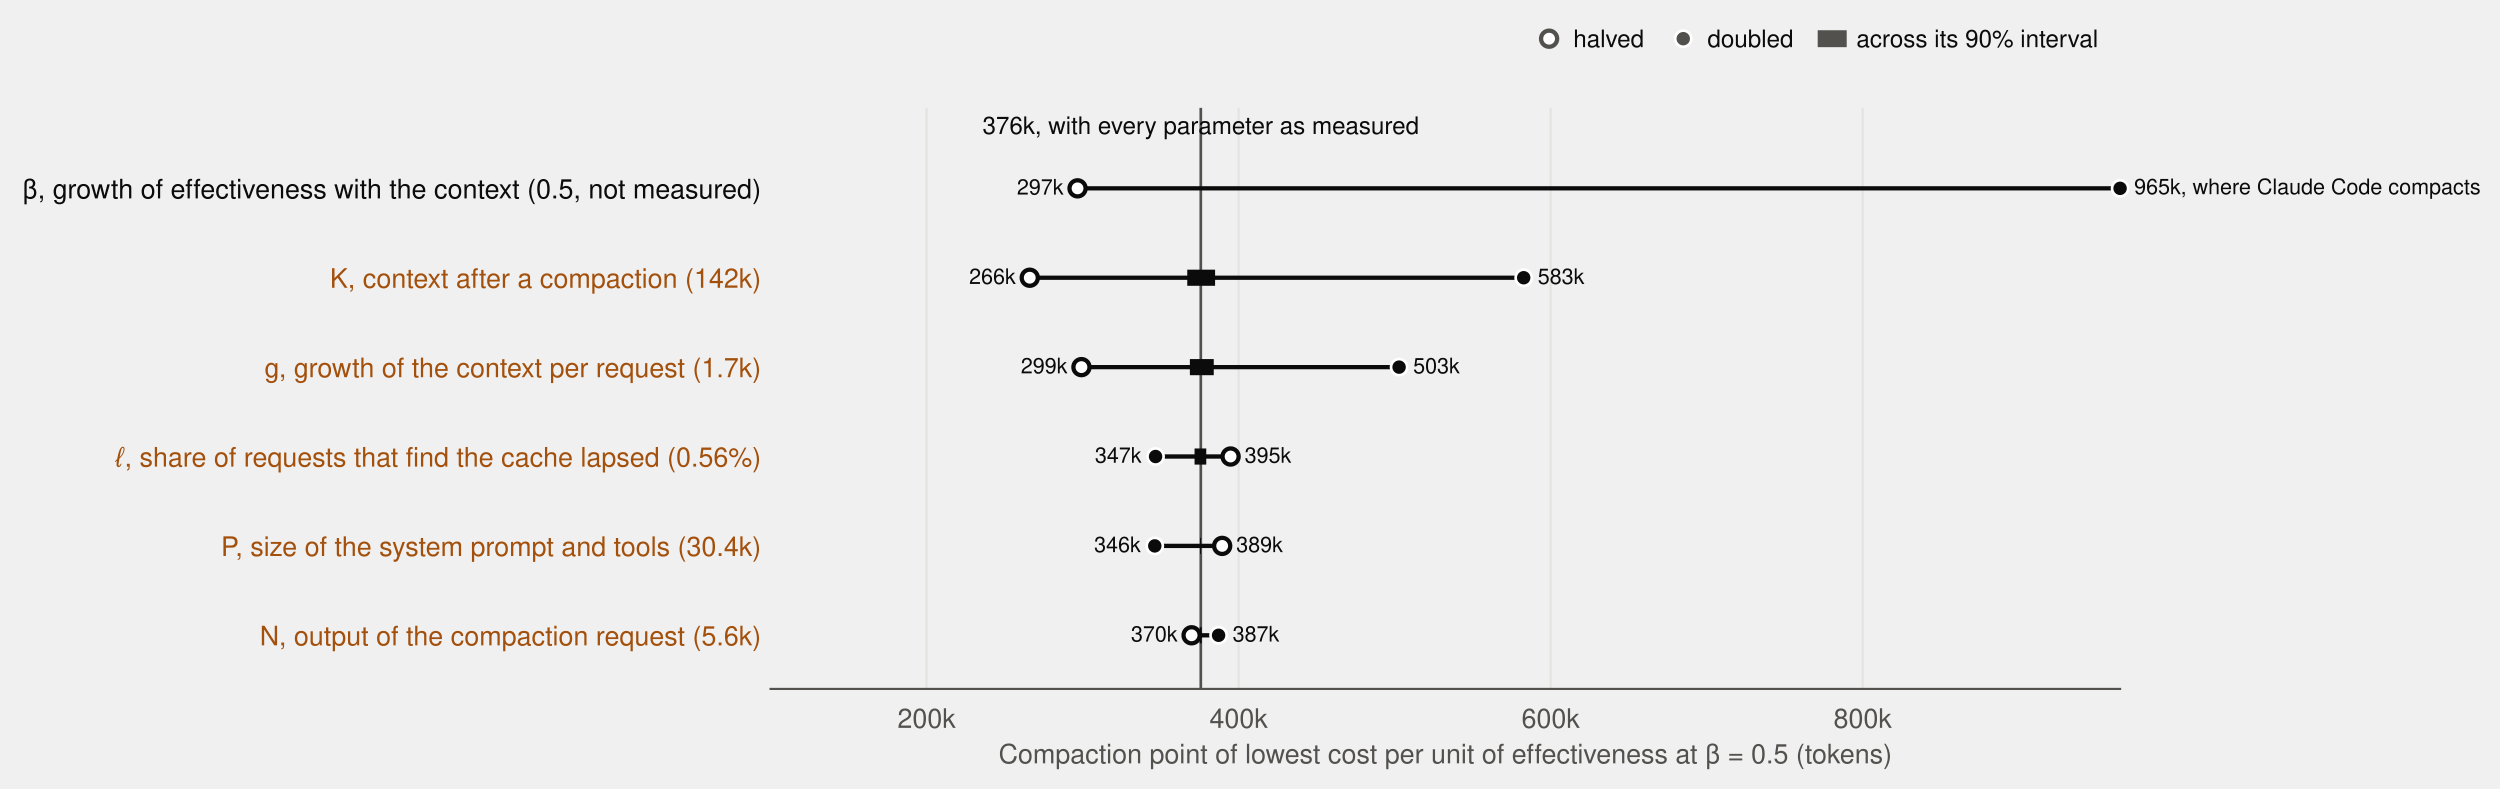
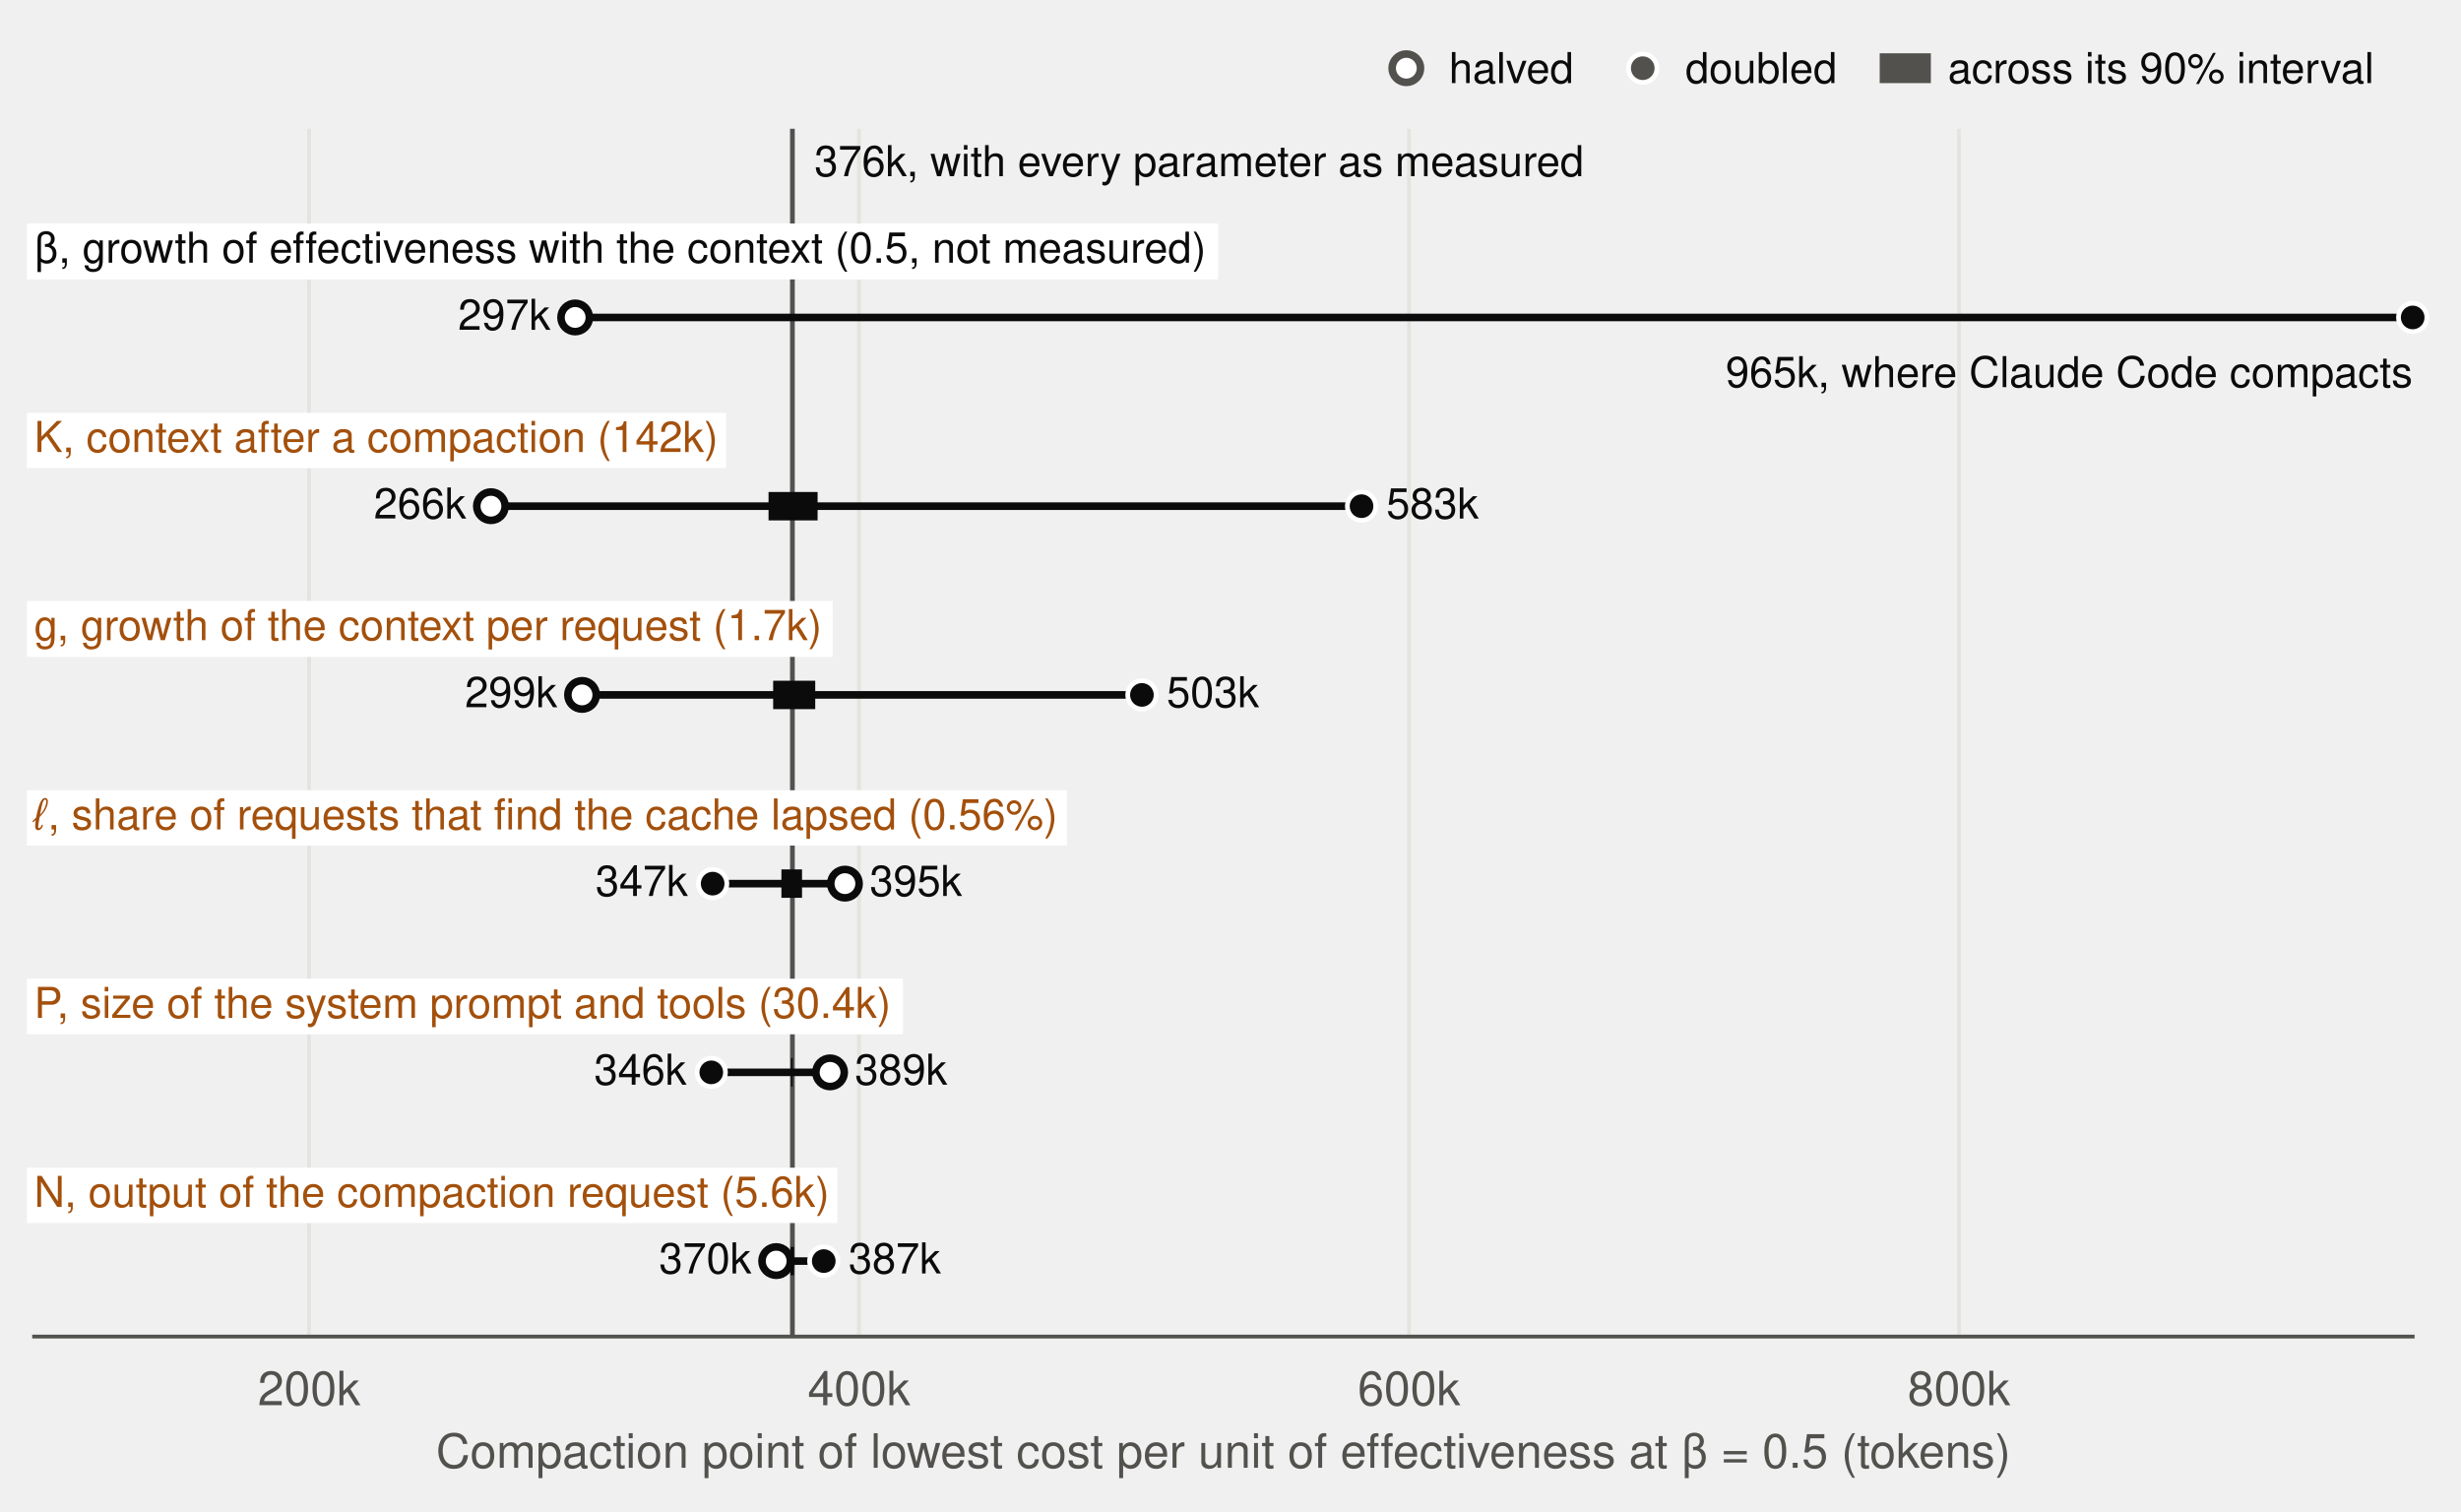
- <svg xmlns="http://www.w3.org/2000/svg" xmlns:xlink="http://www.w3.org/1999/xlink" width="930.328pt" height="293.352pt" viewBox="0 0 930.328 293.352" version="1.1">
+ <svg xmlns="http://www.w3.org/2000/svg" xmlns:xlink="http://www.w3.org/1999/xlink" width="519.6pt" height="319.187pt" viewBox="0 0 519.6 319.187" version="1.1">
  <defs>
    <style type="text/css">*{stroke-linejoin: round; stroke-linecap: butt}</style>
  </defs>
  <g id="figure_1">
    <g id="patch_1">
-       <path d="M 0 293.352  L 930.328 293.352  L 930.328 -0  L 0 -0  L 0 293.352  z " style="fill: none" />
+       <path d="M 0 319.187  L 519.6 319.187  L 519.6 0  L 0 0  L 0 319.187  z " style="fill: none" />
    </g>
    <g id="axes_1">
      <g id="patch_2">
-         <path d="M 286.75 256.368  L 788.95 256.368  L 788.95 40.152  L 286.75 40.152  L 286.75 256.368  z " style="fill: none" />
+         <path d="M 7.2 282.203  L 509.4 282.203  L 509.4 27.179  L 7.2 27.179  L 7.2 282.203  z " style="fill: none" />
      </g>
      <g id="matplotlib.axis_1">
        <g id="xtick_1">
          <g id="line2d_1">
-             <path d="M 344.808 256.368  L 344.808 40.152  " clip-path="url(#peb1fe026dc)" style="fill: none; stroke: #e4e3df; stroke-width: 0.8; stroke-linecap: square" />
+             <path d="M 65.258 282.203  L 65.258 27.179  " clip-path="url(#pe9c3cb578a)" style="fill: none; stroke: #e4e3df; stroke-width: 0.8; stroke-linecap: square" />
          </g>
          <g id="line2d_2" />
          <g id="text_1">
-             <text style="font-size: 10px; font-family: 'Helvetica', 'Arial', 'DejaVu Sans'; text-anchor: middle; fill: #52514e" x="344.808" y="270.868" transform="rotate(-0 344.8078 270.8683)">200k</text>
+             <text style="font-size: 10px; font-family: 'Helvetica', 'Arial', 'DejaVu Sans'; text-anchor: middle; fill: #52514e" x="65.258" y="296.703" transform="rotate(-0 65.2578 296.7033)">200k</text>
          </g>
        </g>
        <g id="xtick_2">
          <g id="line2d_3">
-             <path d="M 460.923 256.368  L 460.923 40.152  " clip-path="url(#peb1fe026dc)" style="fill: none; stroke: #e4e3df; stroke-width: 0.8; stroke-linecap: square" />
+             <path d="M 181.373 282.203  L 181.373 27.179  " clip-path="url(#pe9c3cb578a)" style="fill: none; stroke: #e4e3df; stroke-width: 0.8; stroke-linecap: square" />
          </g>
          <g id="line2d_4" />
          <g id="text_2">
-             <text style="font-size: 10px; font-family: 'Helvetica', 'Arial', 'DejaVu Sans'; text-anchor: middle; fill: #52514e" x="460.923" y="270.868" transform="rotate(-0 460.9234 270.8683)">400k</text>
+             <text style="font-size: 10px; font-family: 'Helvetica', 'Arial', 'DejaVu Sans'; text-anchor: middle; fill: #52514e" x="181.373" y="296.703" transform="rotate(-0 181.3734 296.7033)">400k</text>
          </g>
        </g>
        <g id="xtick_3">
          <g id="line2d_5">
-             <path d="M 577.039 256.368  L 577.039 40.152  " clip-path="url(#peb1fe026dc)" style="fill: none; stroke: #e4e3df; stroke-width: 0.8; stroke-linecap: square" />
+             <path d="M 297.489 282.203  L 297.489 27.179  " clip-path="url(#pe9c3cb578a)" style="fill: none; stroke: #e4e3df; stroke-width: 0.8; stroke-linecap: square" />
          </g>
          <g id="line2d_6" />
          <g id="text_3">
-             <text style="font-size: 10px; font-family: 'Helvetica', 'Arial', 'DejaVu Sans'; text-anchor: middle; fill: #52514e" x="577.039" y="270.868" transform="rotate(-0 577.039 270.8683)">600k</text>
+             <text style="font-size: 10px; font-family: 'Helvetica', 'Arial', 'DejaVu Sans'; text-anchor: middle; fill: #52514e" x="297.489" y="296.703" transform="rotate(-0 297.489 296.7033)">600k</text>
          </g>
        </g>
        <g id="xtick_4">
          <g id="line2d_7">
-             <path d="M 693.155 256.368  L 693.155 40.152  " clip-path="url(#peb1fe026dc)" style="fill: none; stroke: #e4e3df; stroke-width: 0.8; stroke-linecap: square" />
+             <path d="M 413.605 282.203  L 413.605 27.179  " clip-path="url(#pe9c3cb578a)" style="fill: none; stroke: #e4e3df; stroke-width: 0.8; stroke-linecap: square" />
          </g>
          <g id="line2d_8" />
          <g id="text_4">
-             <text style="font-size: 10px; font-family: 'Helvetica', 'Arial', 'DejaVu Sans'; text-anchor: middle; fill: #52514e" x="693.155" y="270.868" transform="rotate(-0 693.1546 270.8683)">800k</text>
+             <text style="font-size: 10px; font-family: 'Helvetica', 'Arial', 'DejaVu Sans'; text-anchor: middle; fill: #52514e" x="413.605" y="296.703" transform="rotate(-0 413.6046 296.7033)">800k</text>
          </g>
        </g>
        <g id="text_5">
-           <text style="font-size: 10px; font-family: 'Helvetica', 'Arial', 'DejaVu Sans'; text-anchor: middle; fill: #52514e" x="537.85" y="284.067" transform="rotate(-0 537.85 284.0675)">Compaction point of lowest cost per unit of effectiveness at β = 0.5 (tokens)</text>
-         </g>
-       </g>
-       <g id="matplotlib.axis_2">
-         <g id="ytick_1">
-           <g id="line2d_9" />
-           <g id="text_6">
-             <text style="font-size: 10px; font-family: 'Helvetica', 'Arial', 'DejaVu Sans'; text-anchor: end; fill: #a3500c" x="283.25" y="240.16" transform="rotate(-0 283.25 240.1599)">N, output of the compaction request (5.6k)</text>
-           </g>
-         </g>
-         <g id="ytick_2">
-           <g id="line2d_10" />
-           <g id="text_7">
-             <text style="font-size: 10px; font-family: 'Helvetica', 'Arial', 'DejaVu Sans'; text-anchor: end; fill: #a3500c" x="283.25" y="206.896" transform="rotate(-0 283.25 206.8959)">P, size of the system prompt and tools (30.4k)</text>
-           </g>
-         </g>
-         <g id="ytick_3">
-           <g id="line2d_11" />
-           <g id="text_8">
-             <text style="font-size: 10px; font-family: 'Helvetica', 'Arial', 'DejaVu Sans'; text-anchor: end; fill: #a3500c" x="283.25" y="173.632" transform="rotate(-0 283.25 173.6319)">ℓ, share of requests that find the cache lapsed (0.56%)</text>
-           </g>
-         </g>
-         <g id="ytick_4">
-           <g id="line2d_12" />
-           <g id="text_9">
-             <text style="font-size: 10px; font-family: 'Helvetica', 'Arial', 'DejaVu Sans'; text-anchor: end; fill: #a3500c" x="283.25" y="140.368" transform="rotate(-0 283.25 140.3679)">g, growth of the context per request (1.7k)</text>
-           </g>
-         </g>
-         <g id="ytick_5">
-           <g id="line2d_13" />
-           <g id="text_10">
-             <text style="font-size: 10px; font-family: 'Helvetica', 'Arial', 'DejaVu Sans'; text-anchor: end; fill: #a3500c" x="283.25" y="107.104" transform="rotate(-0 283.25 107.1039)">K, context after a compaction (142k)</text>
-           </g>
-         </g>
-         <g id="ytick_6">
-           <g id="line2d_14" />
-           <g id="text_11">
-             <text style="font-size: 10px; font-family: 'Helvetica', 'Arial', 'DejaVu Sans'; text-anchor: end; fill: #0b0b0b" x="283.25" y="73.84" transform="rotate(-0 283.25 73.83986)">β, growth of effectiveness with the context (0.5, not measured)</text>
-           </g>
-         </g>
+           <text style="font-size: 10px; font-family: 'Helvetica', 'Arial', 'DejaVu Sans'; text-anchor: middle; fill: #52514e" x="258.3" y="309.903" transform="rotate(-0 258.3 309.9025)">Compaction point of lowest cost per unit of effectiveness at β = 0.5 (tokens)</text>
+         </g>
+       </g>
+       <g id="matplotlib.axis_2" />
+       <g id="line2d_9">
+         <path d="M 167.304 282.203  L 167.304 27.179  " clip-path="url(#pe9c3cb578a)" style="fill: none; stroke: #52514e; stroke-linecap: square" />
+       </g>
+       <g id="sens-N" aria-label="N, output of the compaction request (5.6k): 370k at half, 387k at twice, 375k–376k across its 90% interval">
+         <path d="M 163.879 266.264  L 173.923 266.264  " clip-path="url(#pe9c3cb578a)" style="fill: none; stroke: #0b0b0b; stroke-width: 1.6" />
+       </g>
+       <g id="line2d_10">
+         <path d="M 166.898 266.264  L 167.653 266.264  " clip-path="url(#pe9c3cb578a)" style="fill: none; stroke: #0b0b0b; stroke-width: 6" />
+       </g>
+       <g id="sens-P" aria-label="P, size of the system prompt and tools (30.4k): 389k at half, 346k at twice, 375k–376k across its 90% interval">
+         <path d="M 175.258 226.417  L 150.177 226.417  " clip-path="url(#pe9c3cb578a)" style="fill: none; stroke: #0b0b0b; stroke-width: 1.6" />
+       </g>
+       <g id="line2d_11">
+         <path d="M 167.014 226.417  L 167.362 226.417  " clip-path="url(#pe9c3cb578a)" style="fill: none; stroke: #0b0b0b; stroke-width: 6" />
+       </g>
+       <g id="sens-lapse" aria-label="ℓ, share of requests that find the cache lapsed (0.56%): 395k at half, 347k at twice, 372k–379k across its 90% interval">
+         <path d="M 178.393 186.569  L 150.468 186.569  " clip-path="url(#pe9c3cb578a)" style="fill: none; stroke: #0b0b0b; stroke-width: 1.6" />
+       </g>
+       <g id="line2d_12">
+         <path d="M 164.982 186.569  L 169.336 186.569  " clip-path="url(#pe9c3cb578a)" style="fill: none; stroke: #0b0b0b; stroke-width: 6" />
+       </g>
+       <g id="sens-g" aria-label="g, growth of the context per request (1.7k): 299k at half, 503k at twice, 369k–384k across its 90% interval">
+         <path d="M 122.89 146.722  L 241.096 146.722  " clip-path="url(#pe9c3cb578a)" style="fill: none; stroke: #0b0b0b; stroke-width: 1.6" />
+       </g>
+       <g id="line2d_13">
+         <path d="M 163.24 146.722  L 172.123 146.722  " clip-path="url(#pe9c3cb578a)" style="fill: none; stroke: #0b0b0b; stroke-width: 6" />
+       </g>
+       <g id="sens-K" aria-label="K, context after a compaction (142k): 266k at half, 583k at twice, 367k–385k across its 90% interval">
+         <path d="M 103.654 106.874  L 287.465 106.874  " clip-path="url(#pe9c3cb578a)" style="fill: none; stroke: #0b0b0b; stroke-width: 1.6" />
+       </g>
+       <g id="line2d_14">
+         <path d="M 162.264 106.874  L 172.622 106.874  " clip-path="url(#pe9c3cb578a)" style="fill: none; stroke: #0b0b0b; stroke-width: 6" />
+       </g>
+       <g id="sens-β" aria-label="β, growth of effectiveness with the context (0.5, not measured): 297k at half, 965k at twice">
+         <path d="M 121.439 67.027  L 509.4 67.027  " clip-path="url(#pe9c3cb578a)" style="fill: none; stroke: #0b0b0b; stroke-width: 1.6" />
+       </g>
+       <g id="patch_3">
+         <path d="M 7.2 282.203  L 509.4 282.203  " style="fill: none; stroke: #52514e; stroke-width: 0.8; stroke-linejoin: miter; stroke-linecap: square" />
+       </g>
+       <g id="text_6">
+         <text style="font-size: 9px; font-family: 'Helvetica', 'Arial', 'DejaVu Sans'; text-anchor: start; fill: #0b0b0b" x="171.949" y="37.204" transform="rotate(-0 171.949 37.20417)">376k, with every parameter as measured</text>
      </g>
      <g id="line2d_15">
-         <path d="M 446.854 256.368  L 446.854 40.152  " clip-path="url(#peb1fe026dc)" style="fill: none; stroke: #52514e; stroke-linecap: square" />
-       </g>
-       <g id="sens-N" aria-label="N, output of the compaction request (5.6k): 370k at half, 387k at twice, 375k–376k across its 90% interval">
-         <path d="M 443.429 236.41  L 453.473 236.41  " clip-path="url(#peb1fe026dc)" style="fill: none; stroke: #0b0b0b; stroke-width: 1.6" />
-       </g>
-       <g id="line2d_16">
-         <path d="M 446.448 236.41  L 447.203 236.41  " clip-path="url(#peb1fe026dc)" style="fill: none; stroke: #0b0b0b; stroke-width: 6" />
-       </g>
-       <g id="sens-P" aria-label="P, size of the system prompt and tools (30.4k): 389k at half, 346k at twice, 375k–376k across its 90% interval">
-         <path d="M 454.808 203.146  L 429.727 203.146  " clip-path="url(#peb1fe026dc)" style="fill: none; stroke: #0b0b0b; stroke-width: 1.6" />
-       </g>
-       <g id="line2d_17">
-         <path d="M 446.564 203.146  L 446.912 203.146  " clip-path="url(#peb1fe026dc)" style="fill: none; stroke: #0b0b0b; stroke-width: 6" />
-       </g>
-       <g id="sens-lapse" aria-label="ℓ, share of requests that find the cache lapsed (0.56%): 395k at half, 347k at twice, 372k–379k across its 90% interval">
-         <path d="M 457.943 169.882  L 430.018 169.882  " clip-path="url(#peb1fe026dc)" style="fill: none; stroke: #0b0b0b; stroke-width: 1.6" />
-       </g>
-       <g id="line2d_18">
-         <path d="M 444.532 169.882  L 448.886 169.882  " clip-path="url(#peb1fe026dc)" style="fill: none; stroke: #0b0b0b; stroke-width: 6" />
-       </g>
-       <g id="sens-g" aria-label="g, growth of the context per request (1.7k): 299k at half, 503k at twice, 369k–384k across its 90% interval">
-         <path d="M 402.44 136.618  L 520.646 136.618  " clip-path="url(#peb1fe026dc)" style="fill: none; stroke: #0b0b0b; stroke-width: 1.6" />
-       </g>
-       <g id="line2d_19">
-         <path d="M 442.79 136.618  L 451.673 136.618  " clip-path="url(#peb1fe026dc)" style="fill: none; stroke: #0b0b0b; stroke-width: 6" />
-       </g>
-       <g id="sens-K" aria-label="K, context after a compaction (142k): 266k at half, 583k at twice, 367k–385k across its 90% interval">
-         <path d="M 383.204 103.354  L 567.015 103.354  " clip-path="url(#peb1fe026dc)" style="fill: none; stroke: #0b0b0b; stroke-width: 1.6" />
-       </g>
-       <g id="line2d_20">
-         <path d="M 441.814 103.354  L 452.172 103.354  " clip-path="url(#peb1fe026dc)" style="fill: none; stroke: #0b0b0b; stroke-width: 6" />
-       </g>
-       <g id="sens-β" aria-label="β, growth of effectiveness with the context (0.5, not measured): 297k at half, 965k at twice">
-         <path d="M 400.989 70.09  L 788.95 70.09  " clip-path="url(#peb1fe026dc)" style="fill: none; stroke: #0b0b0b; stroke-width: 1.6" />
-       </g>
-       <g id="patch_3">
-         <path d="M 286.75 256.368  L 788.95 256.368  " style="fill: none; stroke: #52514e; stroke-width: 0.8; stroke-linejoin: miter; stroke-linecap: square" />
-       </g>
-       <g id="text_12">
-         <text style="font-size: 9px; font-family: 'Helvetica', 'Arial', 'DejaVu Sans'; text-anchor: middle; fill: #0b0b0b" x="446.854" y="49.865" transform="rotate(-0 446.8544 49.86528)">376k, with every parameter as measured</text>
-       </g>
-       <g id="line2d_21">
        <defs>
          <path id="m203d227849" d="M 0 3  C 0.796 3 1.559 2.684 2.121 2.121  C 2.684 1.559 3 0.796 3 0  C 3 -0.796 2.684 -1.559 2.121 -2.121  C 1.559 -2.684 0.796 -3 0 -3  C -0.796 -3 -1.559 -2.684 -2.121 -2.121  C -2.684 -1.559 -3 -0.796 -3 0  C -3 0.796 -2.684 1.559 -2.121 2.121  C -1.559 2.684 -0.796 3 0 3  z " style="stroke: #0b0b0b; stroke-width: 1.6" />
        </defs>
        <g>
-           <use xlink:href="#m203d227849" x="443.429" y="236.41" style="fill: #ffffff; stroke: #0b0b0b; stroke-width: 1.6" />
-         </g>
-       </g>
-       <g id="line2d_22">
+           <use xlink:href="#m203d227849" x="163.879" y="266.264" style="fill: #ffffff; stroke: #0b0b0b; stroke-width: 1.6" />
+         </g>
+       </g>
+       <g id="line2d_16">
        <defs>
          <path id="m6846eb002c" d="M 0 3  C 0.796 3 1.559 2.684 2.121 2.121  C 2.684 1.559 3 0.796 3 0  C 3 -0.796 2.684 -1.559 2.121 -2.121  C 1.559 -2.684 0.796 -3 0 -3  C -0.796 -3 -1.559 -2.684 -2.121 -2.121  C -2.684 -1.559 -3 -0.796 -3 0  C -3 0.796 -2.684 1.559 -2.121 2.121  C -1.559 2.684 -0.796 3 0 3  z " style="stroke: #ffffff" />
        </defs>
        <g>
-           <use xlink:href="#m6846eb002c" x="453.473" y="236.41" style="fill: #0b0b0b; stroke: #ffffff" />
+           <use xlink:href="#m6846eb002c" x="173.923" y="266.264" style="fill: #0b0b0b; stroke: #ffffff" />
+         </g>
+       </g>
+       <g id="text_7">
+         <text style="font-size: 9px; font-family: 'Helvetica', 'Arial', 'DejaVu Sans'; text-anchor: end; fill: #0b0b0b" x="158.654" y="268.875" transform="rotate(-0 158.6538 268.8746)">370k</text>
+       </g>
+       <g id="text_8">
+         <text style="font-size: 9px; font-family: 'Helvetica', 'Arial', 'DejaVu Sans'; text-anchor: start; fill: #0b0b0b" x="179.148" y="268.875" transform="rotate(-0 179.1482 268.8746)">387k</text>
+       </g>
+       <g id="line2d_17">
+         <g>
+           <use xlink:href="#m203d227849" x="175.258" y="226.417" style="fill: #ffffff; stroke: #0b0b0b; stroke-width: 1.6" />
+         </g>
+       </g>
+       <g id="line2d_18">
+         <g>
+           <use xlink:href="#m6846eb002c" x="150.177" y="226.417" style="fill: #0b0b0b; stroke: #ffffff" />
+         </g>
+       </g>
+       <g id="text_9">
+         <text style="font-size: 9px; font-family: 'Helvetica', 'Arial', 'DejaVu Sans'; text-anchor: end; fill: #0b0b0b" x="144.952" y="229.027" transform="rotate(-0 144.9521 229.0271)">346k</text>
+       </g>
+       <g id="text_10">
+         <text style="font-size: 9px; font-family: 'Helvetica', 'Arial', 'DejaVu Sans'; text-anchor: start; fill: #0b0b0b" x="180.484" y="229.027" transform="rotate(-0 180.4835 229.0271)">389k</text>
+       </g>
+       <g id="line2d_19">
+         <g>
+           <use xlink:href="#m203d227849" x="178.393" y="186.569" style="fill: #ffffff; stroke: #0b0b0b; stroke-width: 1.6" />
+         </g>
+       </g>
+       <g id="line2d_20">
+         <g>
+           <use xlink:href="#m6846eb002c" x="150.468" y="186.569" style="fill: #0b0b0b; stroke: #ffffff" />
+         </g>
+       </g>
+       <g id="text_11">
+         <text style="font-size: 9px; font-family: 'Helvetica', 'Arial', 'DejaVu Sans'; text-anchor: end; fill: #0b0b0b" x="145.242" y="189.18" transform="rotate(-0 145.2424 189.1796)">347k</text>
+       </g>
+       <g id="text_12">
+         <text style="font-size: 9px; font-family: 'Helvetica', 'Arial', 'DejaVu Sans'; text-anchor: start; fill: #0b0b0b" x="183.619" y="189.18" transform="rotate(-0 183.6186 189.1796)">395k</text>
+       </g>
+       <g id="line2d_21">
+         <g>
+           <use xlink:href="#m203d227849" x="122.89" y="146.722" style="fill: #ffffff; stroke: #0b0b0b; stroke-width: 1.6" />
+         </g>
+       </g>
+       <g id="line2d_22">
+         <g>
+           <use xlink:href="#m6846eb002c" x="241.096" y="146.722" style="fill: #0b0b0b; stroke: #ffffff" />
        </g>
      </g>
      <g id="text_13">
-         <text style="font-size: 8px; font-family: 'Helvetica', 'Arial', 'DejaVu Sans'; text-anchor: end; fill: #0b0b0b" x="438.204" y="238.73" transform="rotate(-0 438.2038 238.7302)">370k</text>
+         <text style="font-size: 9px; font-family: 'Helvetica', 'Arial', 'DejaVu Sans'; text-anchor: end; fill: #0b0b0b" x="117.665" y="149.332" transform="rotate(-0 117.665 149.3321)">299k</text>
      </g>
      <g id="text_14">
-         <text style="font-size: 8px; font-family: 'Helvetica', 'Arial', 'DejaVu Sans'; text-anchor: start; fill: #0b0b0b" x="458.698" y="238.73" transform="rotate(-0 458.6982 238.7302)">387k</text>
+         <text style="font-size: 9px; font-family: 'Helvetica', 'Arial', 'DejaVu Sans'; text-anchor: start; fill: #0b0b0b" x="246.321" y="149.332" transform="rotate(-0 246.3211 149.3321)">503k</text>
      </g>
      <g id="line2d_23">
        <g>
-           <use xlink:href="#m203d227849" x="454.808" y="203.146" style="fill: #ffffff; stroke: #0b0b0b; stroke-width: 1.6" />
+           <use xlink:href="#m203d227849" x="103.654" y="106.874" style="fill: #ffffff; stroke: #0b0b0b; stroke-width: 1.6" />
        </g>
      </g>
      <g id="line2d_24">
        <g>
-           <use xlink:href="#m6846eb002c" x="429.727" y="203.146" style="fill: #0b0b0b; stroke: #ffffff" />
+           <use xlink:href="#m6846eb002c" x="287.465" y="106.874" style="fill: #0b0b0b; stroke: #ffffff" />
        </g>
      </g>
      <g id="text_15">
-         <text style="font-size: 8px; font-family: 'Helvetica', 'Arial', 'DejaVu Sans'; text-anchor: end; fill: #0b0b0b" x="424.502" y="205.466" transform="rotate(-0 424.5021 205.4662)">346k</text>
+         <text style="font-size: 9px; font-family: 'Helvetica', 'Arial', 'DejaVu Sans'; text-anchor: end; fill: #0b0b0b" x="98.428" y="109.485" transform="rotate(-0 98.42833 109.4846)">266k</text>
      </g>
      <g id="text_16">
-         <text style="font-size: 8px; font-family: 'Helvetica', 'Arial', 'DejaVu Sans'; text-anchor: start; fill: #0b0b0b" x="460.034" y="205.466" transform="rotate(-0 460.0335 205.4662)">389k</text>
+         <text style="font-size: 9px; font-family: 'Helvetica', 'Arial', 'DejaVu Sans'; text-anchor: start; fill: #0b0b0b" x="292.69" y="109.485" transform="rotate(-0 292.6902 109.4846)">583k</text>
      </g>
      <g id="line2d_25">
        <g>
-           <use xlink:href="#m203d227849" x="457.943" y="169.882" style="fill: #ffffff; stroke: #0b0b0b; stroke-width: 1.6" />
+           <use xlink:href="#m203d227849" x="121.439" y="67.027" style="fill: #ffffff; stroke: #0b0b0b; stroke-width: 1.6" />
        </g>
      </g>
      <g id="line2d_26">
        <g>
-           <use xlink:href="#m6846eb002c" x="430.018" y="169.882" style="fill: #0b0b0b; stroke: #ffffff" />
+           <use xlink:href="#m6846eb002c" x="509.4" y="67.027" style="fill: #0b0b0b; stroke: #ffffff" />
        </g>
      </g>
      <g id="text_17">
-         <text style="font-size: 8px; font-family: 'Helvetica', 'Arial', 'DejaVu Sans'; text-anchor: end; fill: #0b0b0b" x="424.792" y="172.202" transform="rotate(-0 424.7924 172.2022)">347k</text>
+         <text style="font-size: 9px; font-family: 'Helvetica', 'Arial', 'DejaVu Sans'; text-anchor: end; fill: #0b0b0b" x="116.214" y="69.637" transform="rotate(-0 116.2135 69.63715)">297k</text>
      </g>
      <g id="text_18">
-         <text style="font-size: 8px; font-family: 'Helvetica', 'Arial', 'DejaVu Sans'; text-anchor: start; fill: #0b0b0b" x="463.169" y="172.202" transform="rotate(-0 463.1686 172.2022)">395k</text>
-       </g>
-       <g id="line2d_27">
-         <g>
-           <use xlink:href="#m203d227849" x="402.44" y="136.618" style="fill: #ffffff; stroke: #0b0b0b; stroke-width: 1.6" />
-         </g>
-       </g>
-       <g id="line2d_28">
-         <g>
-           <use xlink:href="#m6846eb002c" x="520.646" y="136.618" style="fill: #0b0b0b; stroke: #ffffff" />
-         </g>
+         <text style="font-size: 9px; font-family: 'Helvetica', 'Arial', 'DejaVu Sans'; text-anchor: end; fill: #0b0b0b" x="509.4" y="81.746" transform="rotate(-0 509.4 81.7463)">965k, where Claude Code compacts</text>
      </g>
      <g id="text_19">
-         <text style="font-size: 8px; font-family: 'Helvetica', 'Arial', 'DejaVu Sans'; text-anchor: end; fill: #0b0b0b" x="397.215" y="138.938" transform="rotate(-0 397.215 138.9382)">299k</text>
+         <g id="patch_4">
+           <path d="M 5.67 258.231  L 176.808 258.231  L 176.808 246.545  L 5.67 246.545  z " style="fill: #ffffff" />
+         </g>
+         <text style="font-size: 9px; font-family: 'Helvetica', 'Arial', 'DejaVu Sans'; text-anchor: start; fill: #a3500c" x="7.2" y="254.825" transform="rotate(-0 7.2 254.825)">N, output of the compaction request (5.6k)</text>
      </g>
      <g id="text_20">
-         <text style="font-size: 8px; font-family: 'Helvetica', 'Arial', 'DejaVu Sans'; text-anchor: start; fill: #0b0b0b" x="525.871" y="138.938" transform="rotate(-0 525.8711 138.9382)">503k</text>
-       </g>
-       <g id="line2d_29">
-         <g>
-           <use xlink:href="#m203d227849" x="383.204" y="103.354" style="fill: #ffffff; stroke: #0b0b0b; stroke-width: 1.6" />
-         </g>
-       </g>
-       <g id="line2d_30">
-         <g>
-           <use xlink:href="#m6846eb002c" x="567.015" y="103.354" style="fill: #0b0b0b; stroke: #ffffff" />
-         </g>
+         <g id="patch_5">
+           <path d="M 5.67 218.383  L 190.638 218.383  L 190.638 206.644  L 5.67 206.644  z " style="fill: #ffffff" />
+         </g>
+         <text style="font-size: 9px; font-family: 'Helvetica', 'Arial', 'DejaVu Sans'; text-anchor: start; fill: #a3500c" x="7.2" y="214.924" transform="rotate(-0 7.2 214.924)">P, size of the system prompt and tools (30.4k)</text>
      </g>
      <g id="text_21">
-         <text style="font-size: 8px; font-family: 'Helvetica', 'Arial', 'DejaVu Sans'; text-anchor: end; fill: #0b0b0b" x="377.978" y="105.674" transform="rotate(-0 377.9783 105.6742)">266k</text>
+         <g id="patch_6">
+           <path d="M 5.67 178.536  L 225.25 178.536  L 225.25 166.85  L 5.67 166.85  z " style="fill: #ffffff" />
+         </g>
+         <text style="font-size: 9px; font-family: 'Helvetica', 'Arial', 'DejaVu Sans'; text-anchor: start; fill: #a3500c" x="7.2" y="175.13" transform="rotate(-0 7.2 175.13)">ℓ, share of requests that find the cache lapsed (0.56%)</text>
      </g>
      <g id="text_22">
-         <text style="font-size: 8px; font-family: 'Helvetica', 'Arial', 'DejaVu Sans'; text-anchor: start; fill: #0b0b0b" x="572.24" y="105.674" transform="rotate(-0 572.2402 105.6742)">583k</text>
-       </g>
-       <g id="line2d_31">
-         <g>
-           <use xlink:href="#m203d227849" x="400.989" y="70.09" style="fill: #ffffff; stroke: #0b0b0b; stroke-width: 1.6" />
-         </g>
-       </g>
-       <g id="line2d_32">
-         <g>
-           <use xlink:href="#m6846eb002c" x="788.95" y="70.09" style="fill: #0b0b0b; stroke: #ffffff" />
-         </g>
+         <g id="patch_7">
+           <path d="M 5.67 138.688  L 175.805 138.688  L 175.805 126.887  L 5.67 126.887  z " style="fill: #ffffff" />
+         </g>
+         <text style="font-size: 9px; font-family: 'Helvetica', 'Arial', 'DejaVu Sans'; text-anchor: start; fill: #a3500c" x="7.2" y="135.167" transform="rotate(-0 7.2 135.1671)">g, growth of the context per request (1.7k)</text>
      </g>
      <g id="text_23">
-         <text style="font-size: 8px; font-family: 'Helvetica', 'Arial', 'DejaVu Sans'; text-anchor: end; fill: #0b0b0b" x="395.764" y="72.41" transform="rotate(-0 395.7635 72.41017)">297k</text>
+         <g id="patch_8">
+           <path d="M 5.67 98.841  L 153.291 98.841  L 153.291 87.155  L 5.67 87.155  z " style="fill: #ffffff" />
+         </g>
+         <text style="font-size: 9px; font-family: 'Helvetica', 'Arial', 'DejaVu Sans'; text-anchor: start; fill: #a3500c" x="7.2" y="95.435" transform="rotate(-0 7.2 95.43496)">K, context after a compaction (142k)</text>
      </g>
      <g id="text_24">
-         <text style="font-size: 8px; font-family: 'Helvetica', 'Arial', 'DejaVu Sans'; text-anchor: start; fill: #0b0b0b" x="794.175" y="72.256" transform="rotate(-0 794.1752 72.25611)">965k, where Claude Code compacts</text>
+         <g id="patch_9">
+           <path d="M 5.67 58.993  L 257.175 58.993  L 257.175 47.192  L 5.67 47.192  z " style="fill: #ffffff" />
+         </g>
+         <text style="font-size: 9px; font-family: 'Helvetica', 'Arial', 'DejaVu Sans'; text-anchor: start; fill: #0b0b0b" x="7.2" y="55.472" transform="rotate(-0 7.2 55.47215)">β, growth of effectiveness with the context (0.5, not measured)</text>
      </g>
      <g id="legend_1">
-         <g id="line2d_33">
+         <g id="line2d_27">
          <defs>
            <path id="m7b1346cd05" d="M 0 3  C 0.796 3 1.559 2.684 2.121 2.121  C 2.684 1.559 3 0.796 3 0  C 3 -0.796 2.684 -1.559 2.121 -2.121  C 1.559 -2.684 0.796 -3 0 -3  C -0.796 -3 -1.559 -2.684 -2.121 -2.121  C -2.684 -1.559 -3 -0.796 -3 0  C -3 0.796 -2.684 1.559 -2.121 2.121  C -1.559 2.684 -0.796 3 0 3  z " style="stroke: #52514e; stroke-width: 1.6" />
          </defs>
          <g>
-             <use xlink:href="#m7b1346cd05" x="576.471" y="14.4" style="fill: #ffffff; stroke: #52514e; stroke-width: 1.6" />
+             <use xlink:href="#m7b1346cd05" x="296.921" y="14.4" style="fill: #ffffff; stroke: #52514e; stroke-width: 1.6" />
          </g>
        </g>
        <g id="text_25">
-           <text style="font-size: 9px; font-family: 'Helvetica', 'Arial', 'DejaVu Sans'; text-anchor: start; fill: #0b0b0b" x="585.471" y="17.55" transform="rotate(-0 585.4713 17.55)">halved</text>
-         </g>
-         <g id="line2d_34">
+           <text style="font-size: 9px; font-family: 'Helvetica', 'Arial', 'DejaVu Sans'; text-anchor: start; fill: #0b0b0b" x="305.921" y="17.55" transform="rotate(-0 305.9212 17.55)">halved</text>
+         </g>
+         <g id="line2d_28">
          <defs>
            <path id="mb2d9dfabca" d="M 0 3  C 0.796 3 1.559 2.684 2.121 2.121  C 2.684 1.559 3 0.796 3 0  C 3 -0.796 2.684 -1.559 2.121 -2.121  C 1.559 -2.684 0.796 -3 0 -3  C -0.796 -3 -1.559 -2.684 -2.121 -2.121  C -2.684 -1.559 -3 -0.796 -3 0  C -3 0.796 -2.684 1.559 -2.121 2.121  C -1.559 2.684 -0.796 3 0 3  z " style="stroke: #ffffff" />
          </defs>
          <g>
-             <use xlink:href="#mb2d9dfabca" x="626.39" y="14.4" style="fill: #52514e; stroke: #ffffff" />
+             <use xlink:href="#mb2d9dfabca" x="346.84" y="14.4" style="fill: #52514e; stroke: #ffffff" />
          </g>
        </g>
        <g id="text_26">
-           <text style="font-size: 9px; font-family: 'Helvetica', 'Arial', 'DejaVu Sans'; text-anchor: start; fill: #0b0b0b" x="635.39" y="17.55" transform="rotate(-0 635.3903 17.55)">doubled</text>
-         </g>
-         <g id="patch_4">
-           <path d="M 676.419 17.55  L 687.219 17.55  L 687.219 11.25  L 676.419 11.25  z " style="fill: #52514e" />
+           <text style="font-size: 9px; font-family: 'Helvetica', 'Arial', 'DejaVu Sans'; text-anchor: start; fill: #0b0b0b" x="355.84" y="17.55" transform="rotate(-0 355.8403 17.55)">doubled</text>
+         </g>
+         <g id="patch_10">
+           <path d="M 396.869 17.55  L 407.669 17.55  L 407.669 11.25  L 396.869 11.25  z " style="fill: #52514e" />
        </g>
        <g id="text_27">
-           <text style="font-size: 9px; font-family: 'Helvetica', 'Arial', 'DejaVu Sans'; text-anchor: start; fill: #0b0b0b" x="690.819" y="17.55" transform="rotate(-0 690.8191 17.55)">across its 90% interval</text>
+           <text style="font-size: 9px; font-family: 'Helvetica', 'Arial', 'DejaVu Sans'; text-anchor: start; fill: #0b0b0b" x="411.269" y="17.55" transform="rotate(-0 411.2691 17.55)">across its 90% interval</text>
        </g>
      </g>
    </g>
  </g>
  <defs>
-     <clipPath id="peb1fe026dc">
-       <rect x="286.75" y="40.152" width="502.2" height="216.216" />
+     <clipPath id="pe9c3cb578a">
+       <rect x="7.2" y="27.179" width="502.2" height="255.024" />
    </clipPath>
  </defs>
</svg>
